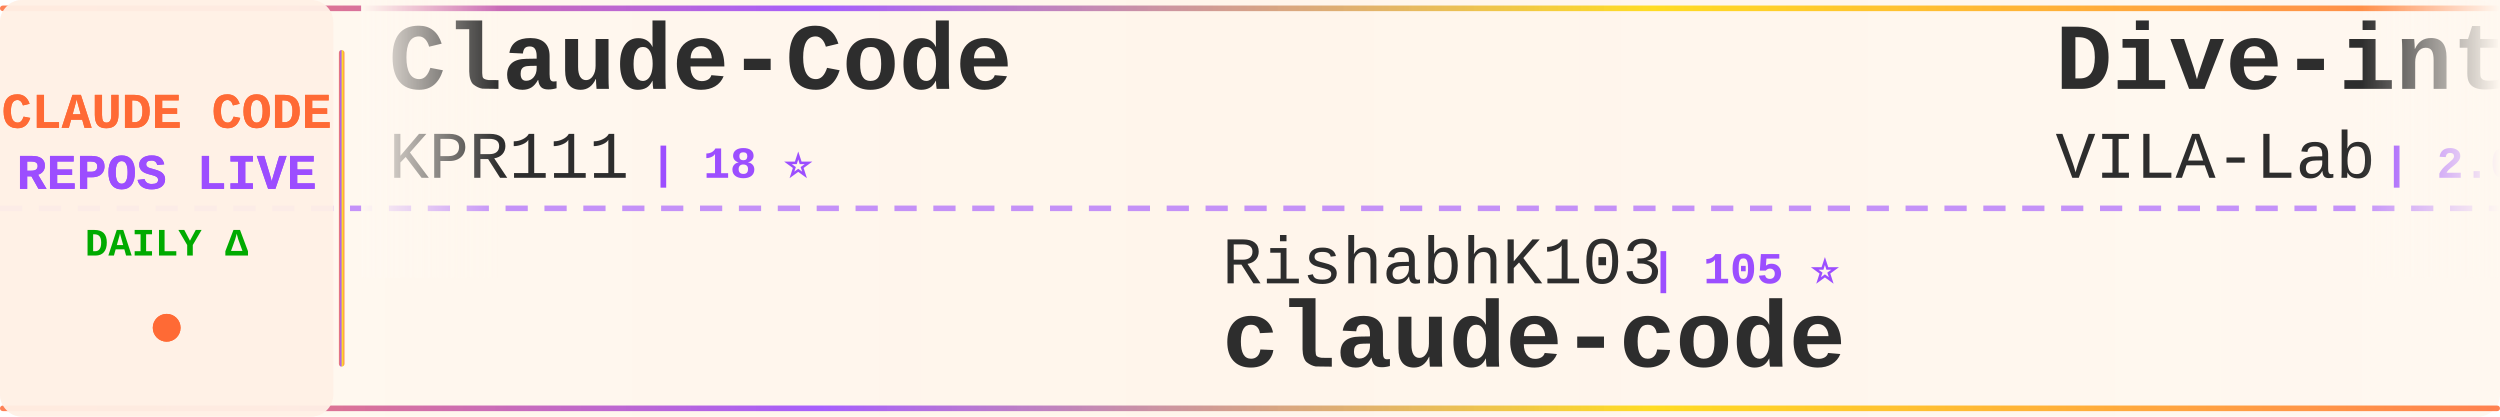
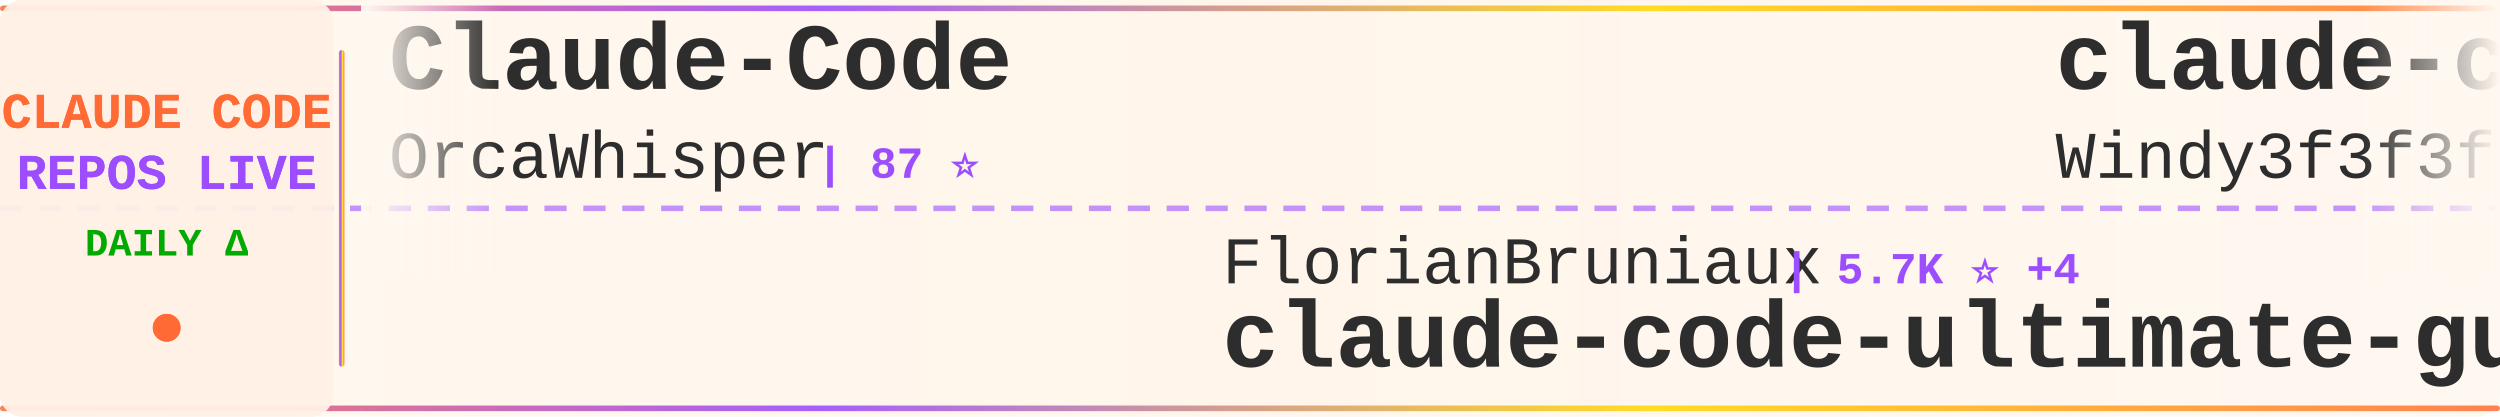
<svg xmlns="http://www.w3.org/2000/svg" width="900" height="150">
  <defs>
    <linearGradient id="tickerBg" x1="0%" y1="0%" x2="100%" y2="0%">
      <stop offset="0%" style="stop-color:#fff8f0;stop-opacity:0.98" />
      <stop offset="50%" style="stop-color:#fff5eb;stop-opacity:1" />
      <stop offset="100%" style="stop-color:#fff8f0;stop-opacity:0.98" />
    </linearGradient>
    <linearGradient id="borderGrad" x1="0%" y1="0%" x2="100%" y2="0%">
      <stop offset="0%" style="stop-color:#FF6B35;stop-opacity:0.85">
        <animate attributeName="stop-opacity" values="0.85;1;0.85" dur="2s" repeatCount="indefinite" />
      </stop>
      <stop offset="33%" style="stop-color:#9C4EFF;stop-opacity:0.9">
        <animate attributeName="stop-opacity" values="0.9;1;0.9" dur="2.2s" repeatCount="indefinite" />
      </stop>
      <stop offset="66%" style="stop-color:#FFD700;stop-opacity:0.85">
        <animate attributeName="stop-opacity" values="0.85;1;0.85" dur="1.8s" repeatCount="indefinite" />
      </stop>
      <stop offset="100%" style="stop-color:#FF6B35;stop-opacity:0.85">
        <animate attributeName="stop-opacity" values="0.85;1;0.85" dur="2s" repeatCount="indefinite" />
      </stop>
    </linearGradient>
    <filter id="textGlow">
      <feGaussianBlur stdDeviation="0.15" result="coloredBlur" />
      <feMerge>
        <feMergeNode in="coloredBlur" />
        <feMergeNode in="SourceGraphic" />
      </feMerge>
    </filter>
    <filter id="metricGlow">
      <feGaussianBlur stdDeviation="0.2" result="coloredBlur" />
      <feMerge>
        <feMergeNode in="coloredBlur" />
        <feMergeNode in="SourceGraphic" />
      </feMerge>
    </filter>
    <linearGradient id="leftFade" x1="0%" y1="0%" x2="100%" y2="0%">
      <stop offset="0%" style="stop-color:#fff8f0;stop-opacity:1" />
      <stop offset="100%" style="stop-color:#fff8f0;stop-opacity:0" />
    </linearGradient>
    <linearGradient id="rightFade" x1="0%" y1="0%" x2="100%" y2="0%">
      <stop offset="0%" style="stop-color:#fff8f0;stop-opacity:0" />
      <stop offset="100%" style="stop-color:#fff8f0;stop-opacity:1" />
    </linearGradient>
  </defs>
  <rect width="900" height="150" fill="url(#tickerBg)" rx="8" />
  <rect x="0" y="2" width="900" height="2" fill="url(#borderGrad)" rx="1" />
  <rect x="0" y="146" width="900" height="2" fill="url(#borderGrad)" rx="1" />
  <line x1="0" y1="75" x2="900" y2="75" stroke="#9C4EFF" stroke-width="2" stroke-dasharray="8 6" opacity="0.6" />
  <rect x="0" y="0" width="120" height="150" fill="#fff0e6" opacity="0.95" rx="8" />
  <text x="60" y="46" font-family="'Courier New', monospace" font-size="18" font-weight="bold" fill="#FF6B35" text-anchor="middle" filter="url(#textGlow)">
    CLAUDE CODE
  </text>
  <text x="60" y="68" font-family="'Courier New', monospace" font-size="18" font-weight="bold" fill="#9C4EFF" text-anchor="middle" filter="url(#textGlow)">
    REPOS LIVE
  </text>
  <text x="60" y="92" font-family="'Courier New', monospace" font-size="14" font-weight="bold" fill="#00aa00" text-anchor="middle">
    DAILY Δ
  </text>
  <circle cx="60" cy="118" r="5" fill="#FF6B35" filter="url(#metricGlow)">
    <animate attributeName="r" values="4;6;4" dur="1.5s" repeatCount="indefinite" />
    <animate attributeName="opacity" values="0.6;1;0.6" dur="1.5s" repeatCount="indefinite" />
  </circle>
  <rect x="122" y="18" width="2" height="114" fill="url(#borderGrad)" rx="1" />
  <clipPath id="tickerClip">
    <rect x="130" y="0" width="770" height="150" />
  </clipPath>
  <g clip-path="url(#tickerClip)">
    <g id="tickerItems">
      <animateTransform attributeName="transform" attributeType="XML" type="translate" from="0 0" to="-3000 0" dur="54s" repeatCount="indefinite" />
      <g transform="translate(0, 0)">
        <text x="140" y="32" font-family="'Courier New', monospace" font-size="34" font-weight="bold" fill="#2d2d2d">Claude-Code</text>
-         <text x="140" y="64" font-family="'Courier New', monospace" font-size="24" font-weight="normal" fill="#2d2d2d" opacity="1.0">KPR111</text>
-         <text x="234" y="64" font-family="'Courier New', monospace" font-size="16" font-weight="bold" fill="#9C4EFF"> | 18 ⭐</text>
+         <text x="140" y="64" font-family="'Courier New', monospace" font-size="24" font-weight="normal" fill="#2d2d2d" opacity="1.0">OrcaWhisper</text>
+         <text x="294" y="64" font-family="'Courier New', monospace" font-size="16" font-weight="bold" fill="#9C4EFF"> | 87 ⭐</text>
      </g>
      <g transform="translate(300, 0)">
-         <text x="140" y="102" font-family="'Courier New', monospace" font-size="24" font-weight="normal" fill="#2d2d2d" opacity="1.0">RishabhK103</text>
-         <text x="294" y="102" font-family="'Courier New', monospace" font-size="16" font-weight="bold" fill="#9C4EFF"> | 105 ⭐</text>
-         <text x="140" y="132" font-family="'Courier New', monospace" font-size="34" font-weight="bold" fill="#2d2d2d">claude-code</text>
+         <text x="140" y="102" font-family="'Courier New', monospace" font-size="24" font-weight="normal" fill="#2d2d2d" opacity="1.0">FlorianBruniaux</text>
+         <text x="342" y="102" font-family="'Courier New', monospace" font-size="16" font-weight="bold" fill="#9C4EFF"> | 5.7K ⭐ +4</text>
+         <text x="140" y="132" font-family="'Courier New', monospace" font-size="34" font-weight="bold" fill="#2d2d2d">claude-code-ultimate-gui...</text>
      </g>
      <g transform="translate(600, 0)">
-         <text x="140" y="32" font-family="'Courier New', monospace" font-size="34" font-weight="bold" fill="#2d2d2d">Dive-into-Claude-Code</text>
-         <text x="140" y="64" font-family="'Courier New', monospace" font-size="24" font-weight="normal" fill="#2d2d2d" opacity="1.0">VILA-Lab</text>
-         <text x="258" y="64" font-family="'Courier New', monospace" font-size="16" font-weight="bold" fill="#9C4EFF"> | 2.0K ⭐</text>
+         <text x="140" y="32" font-family="'Courier New', monospace" font-size="34" font-weight="bold" fill="#2d2d2d">claude-code-from-scratch</text>
+         <text x="140" y="64" font-family="'Courier New', monospace" font-size="24" font-weight="normal" fill="#2d2d2d" opacity="1.0">Windy3f3f3f3f</text>
+         <text x="318" y="64" font-family="'Courier New', monospace" font-size="16" font-weight="bold" fill="#9C4EFF"> | 2.5K ⭐ +2</text>
      </g>
      <g transform="translate(900, 0)">
-         <text x="140" y="102" font-family="'Courier New', monospace" font-size="24" font-weight="normal" fill="#2d2d2d" opacity="1.0">ponponon</text>
-         <text x="258" y="102" font-family="'Courier New', monospace" font-size="16" font-weight="bold" fill="#9C4EFF"> | 2.3K ⭐</text>
-         <text x="140" y="132" font-family="'Courier New', monospace" font-size="34" font-weight="bold" fill="#2d2d2d">claude_code_src</text>
+         <text x="140" y="102" font-family="'Courier New', monospace" font-size="24" font-weight="normal" fill="#2d2d2d" opacity="1.0">fuergaosi233</text>
+         <text x="306" y="102" font-family="'Courier New', monospace" font-size="16" font-weight="bold" fill="#9C4EFF"> | 2.8K ⭐ -1</text>
+         <text x="140" y="132" font-family="'Courier New', monospace" font-size="34" font-weight="bold" fill="#2d2d2d">claude-code-proxy</text>
      </g>
      <g transform="translate(1200, 0)">
-         <text x="140" y="32" font-family="'Courier New', monospace" font-size="34" font-weight="bold" fill="#2d2d2d">free-claude-code</text>
-         <text x="140" y="64" font-family="'Courier New', monospace" font-size="24" font-weight="normal" fill="#2d2d2d" opacity="1.0">Alishahryar1</text>
-         <text x="306" y="64" font-family="'Courier New', monospace" font-size="16" font-weight="bold" fill="#9C4EFF"> | 44.5K ⭐ +33</text>
+         <text x="140" y="32" font-family="'Courier New', monospace" font-size="34" font-weight="bold" fill="#2d2d2d">claude-code-showcase</text>
+         <text x="140" y="64" font-family="'Courier New', monospace" font-size="24" font-weight="normal" fill="#2d2d2d" opacity="1.0">ChrisWiles</text>
+         <text x="282" y="64" font-family="'Courier New', monospace" font-size="16" font-weight="bold" fill="#9C4EFF"> | 6.0K ⭐</text>
      </g>
      <g transform="translate(1500, 0)">
-         <text x="140" y="102" font-family="'Courier New', monospace" font-size="24" font-weight="normal" fill="#2d2d2d" opacity="1.0">OneRedOak</text>
-         <text x="270" y="102" font-family="'Courier New', monospace" font-size="16" font-weight="bold" fill="#9C4EFF"> | 3.9K ⭐</text>
-         <text x="140" y="132" font-family="'Courier New', monospace" font-size="34" font-weight="bold" fill="#2d2d2d">claude-code-workflows</text>
+         <text x="140" y="102" font-family="'Courier New', monospace" font-size="24" font-weight="normal" fill="#2d2d2d" opacity="1.0">JrCx7scC</text>
+         <text x="258" y="102" font-family="'Courier New', monospace" font-size="16" font-weight="bold" fill="#9C4EFF"> | 373 ⭐ +1</text>
+         <text x="140" y="132" font-family="'Courier New', monospace" font-size="34" font-weight="bold" fill="#2d2d2d">claude-code-source</text>
      </g>
      <g transform="translate(1800, 0)">
        <text x="140" y="32" font-family="'Courier New', monospace" font-size="34" font-weight="bold" fill="#2d2d2d">claude-code</text>
        <text x="140" y="64" font-family="'Courier New', monospace" font-size="24" font-weight="normal" fill="#2d2d2d" opacity="1.0">freestylefly</text>
        <text x="306" y="64" font-family="'Courier New', monospace" font-size="16" font-weight="bold" fill="#9C4EFF"> | 128 ⭐</text>
      </g>
      <g transform="translate(2100, 0)">
-         <text x="140" y="102" font-family="'Courier New', monospace" font-size="24" font-weight="normal" fill="#2d2d2d" opacity="1.0">ChrisWiles</text>
-         <text x="282" y="102" font-family="'Courier New', monospace" font-size="16" font-weight="bold" fill="#9C4EFF"> | 6.0K ⭐</text>
-         <text x="140" y="132" font-family="'Courier New', monospace" font-size="34" font-weight="bold" fill="#2d2d2d">claude-code-showcase</text>
+         <text x="140" y="102" font-family="'Courier New', monospace" font-size="24" font-weight="normal" fill="#2d2d2d" opacity="1.0">nicedreamzapp</text>
+         <text x="318" y="102" font-family="'Courier New', monospace" font-size="16" font-weight="bold" fill="#9C4EFF"> | 3.1K ⭐ +20</text>
+         <text x="140" y="132" font-family="'Courier New', monospace" font-size="34" font-weight="bold" fill="#2d2d2d">claude-code-local</text>
      </g>
      <g transform="translate(2400, 0)">
-         <text x="140" y="32" font-family="'Courier New', monospace" font-size="34" font-weight="bold" fill="#2d2d2d">learn-claude-code</text>
-         <text x="140" y="64" font-family="'Courier New', monospace" font-size="24" font-weight="normal" fill="#2d2d2d" opacity="1.0">shareAI-lab</text>
-         <text x="294" y="64" font-family="'Courier New', monospace" font-size="16" font-weight="bold" fill="#9C4EFF"> | 73.3K ⭐ +17</text>
+         <text x="140" y="32" font-family="'Courier New', monospace" font-size="34" font-weight="bold" fill="#2d2d2d">claude-code</text>
+         <text x="140" y="64" font-family="'Courier New', monospace" font-size="24" font-weight="normal" fill="#2d2d2d" opacity="1.0">T-Lab-CUHKSZ</text>
+         <text x="306" y="64" font-family="'Courier New', monospace" font-size="16" font-weight="bold" fill="#9C4EFF"> | 328 ⭐</text>
      </g>
      <g transform="translate(2700, 0)">
-         <text x="140" y="102" font-family="'Courier New', monospace" font-size="24" font-weight="normal" fill="#2d2d2d" opacity="1.0">777genius</text>
-         <text x="270" y="102" font-family="'Courier New', monospace" font-size="16" font-weight="bold" fill="#9C4EFF"> | 925 ⭐</text>
-         <text x="140" y="132" font-family="'Courier New', monospace" font-size="34" font-weight="bold" fill="#2d2d2d">claude-code-source-code</text>
+         <text x="140" y="102" font-family="'Courier New', monospace" font-size="24" font-weight="normal" fill="#2d2d2d" opacity="1.0">anthropics</text>
+         <text x="282" y="102" font-family="'Courier New', monospace" font-size="16" font-weight="bold" fill="#9C4EFF"> | 8.5K ⭐</text>
+         <text x="140" y="132" font-family="'Courier New', monospace" font-size="34" font-weight="bold" fill="#2d2d2d">claude-code-action</text>
      </g>
      <g transform="translate(3000, 0)">
        <text x="140" y="32" font-family="'Courier New', monospace" font-size="34" font-weight="bold" fill="#2d2d2d">Claude-Code</text>
-         <text x="140" y="64" font-family="'Courier New', monospace" font-size="24" font-weight="normal" fill="#2d2d2d" opacity="1.0">KPR111</text>
-         <text x="234" y="64" font-family="'Courier New', monospace" font-size="16" font-weight="bold" fill="#9C4EFF"> | 18 ⭐</text>
+         <text x="140" y="64" font-family="'Courier New', monospace" font-size="24" font-weight="normal" fill="#2d2d2d" opacity="1.0">OrcaWhisper</text>
+         <text x="294" y="64" font-family="'Courier New', monospace" font-size="16" font-weight="bold" fill="#9C4EFF"> | 87 ⭐</text>
      </g>
      <g transform="translate(3300, 0)">
-         <text x="140" y="102" font-family="'Courier New', monospace" font-size="24" font-weight="normal" fill="#2d2d2d" opacity="1.0">RishabhK103</text>
-         <text x="294" y="102" font-family="'Courier New', monospace" font-size="16" font-weight="bold" fill="#9C4EFF"> | 105 ⭐</text>
-         <text x="140" y="132" font-family="'Courier New', monospace" font-size="34" font-weight="bold" fill="#2d2d2d">claude-code</text>
+         <text x="140" y="102" font-family="'Courier New', monospace" font-size="24" font-weight="normal" fill="#2d2d2d" opacity="1.0">FlorianBruniaux</text>
+         <text x="342" y="102" font-family="'Courier New', monospace" font-size="16" font-weight="bold" fill="#9C4EFF"> | 5.7K ⭐ +4</text>
+         <text x="140" y="132" font-family="'Courier New', monospace" font-size="34" font-weight="bold" fill="#2d2d2d">claude-code-ultimate-gui...</text>
      </g>
      <g transform="translate(3600, 0)">
-         <text x="140" y="32" font-family="'Courier New', monospace" font-size="34" font-weight="bold" fill="#2d2d2d">Dive-into-Claude-Code</text>
-         <text x="140" y="64" font-family="'Courier New', monospace" font-size="24" font-weight="normal" fill="#2d2d2d" opacity="1.0">VILA-Lab</text>
-         <text x="258" y="64" font-family="'Courier New', monospace" font-size="16" font-weight="bold" fill="#9C4EFF"> | 2.0K ⭐</text>
+         <text x="140" y="32" font-family="'Courier New', monospace" font-size="34" font-weight="bold" fill="#2d2d2d">claude-code-from-scratch</text>
+         <text x="140" y="64" font-family="'Courier New', monospace" font-size="24" font-weight="normal" fill="#2d2d2d" opacity="1.0">Windy3f3f3f3f</text>
+         <text x="318" y="64" font-family="'Courier New', monospace" font-size="16" font-weight="bold" fill="#9C4EFF"> | 2.5K ⭐ +2</text>
      </g>
      <g transform="translate(3900, 0)">
-         <text x="140" y="102" font-family="'Courier New', monospace" font-size="24" font-weight="normal" fill="#2d2d2d" opacity="1.0">ponponon</text>
-         <text x="258" y="102" font-family="'Courier New', monospace" font-size="16" font-weight="bold" fill="#9C4EFF"> | 2.3K ⭐</text>
-         <text x="140" y="132" font-family="'Courier New', monospace" font-size="34" font-weight="bold" fill="#2d2d2d">claude_code_src</text>
+         <text x="140" y="102" font-family="'Courier New', monospace" font-size="24" font-weight="normal" fill="#2d2d2d" opacity="1.0">fuergaosi233</text>
+         <text x="306" y="102" font-family="'Courier New', monospace" font-size="16" font-weight="bold" fill="#9C4EFF"> | 2.8K ⭐ -1</text>
+         <text x="140" y="132" font-family="'Courier New', monospace" font-size="34" font-weight="bold" fill="#2d2d2d">claude-code-proxy</text>
      </g>
    </g>
  </g>
  <rect x="130" y="0" width="50" height="100" fill="url(#leftFade)" />
  <rect x="850" y="0" width="50" height="100" fill="url(#rightFade)" />
</svg>
